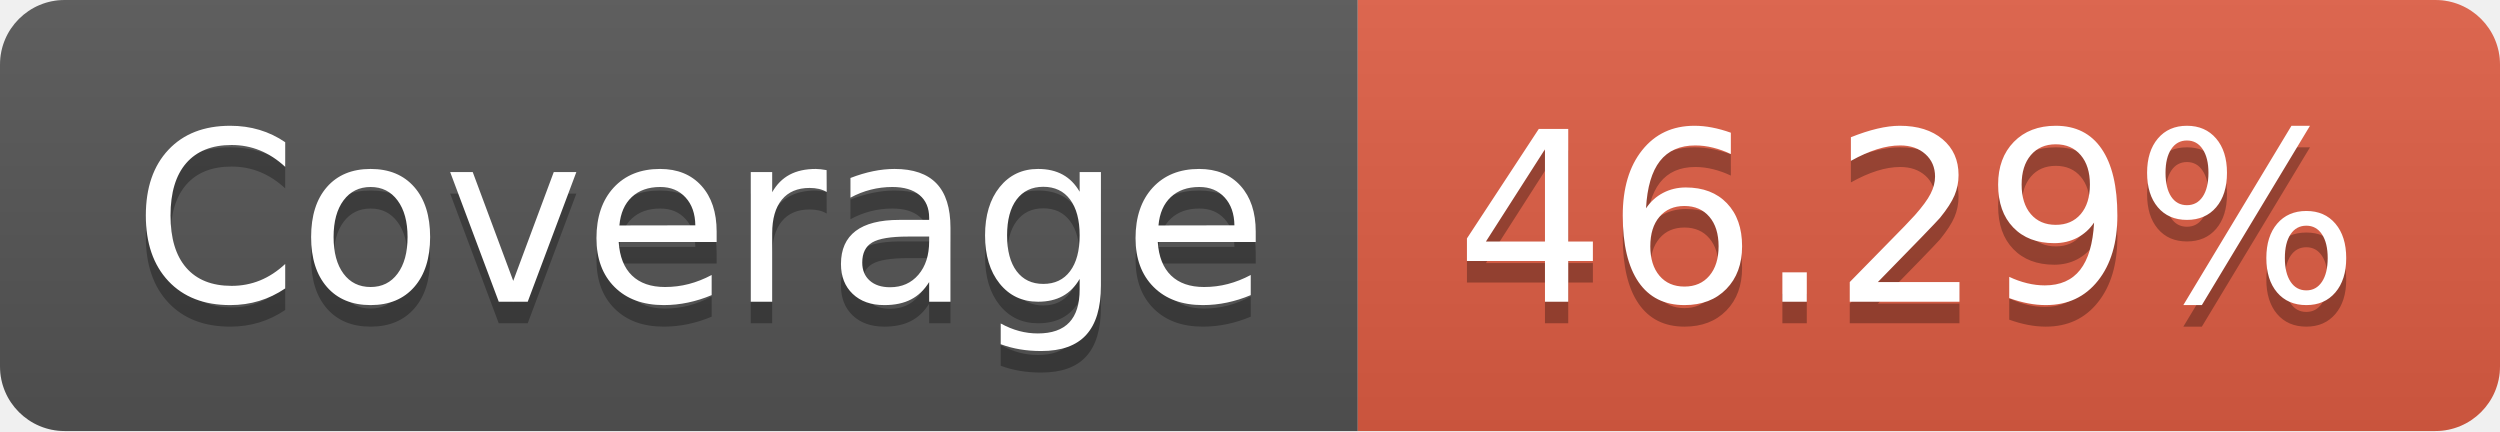
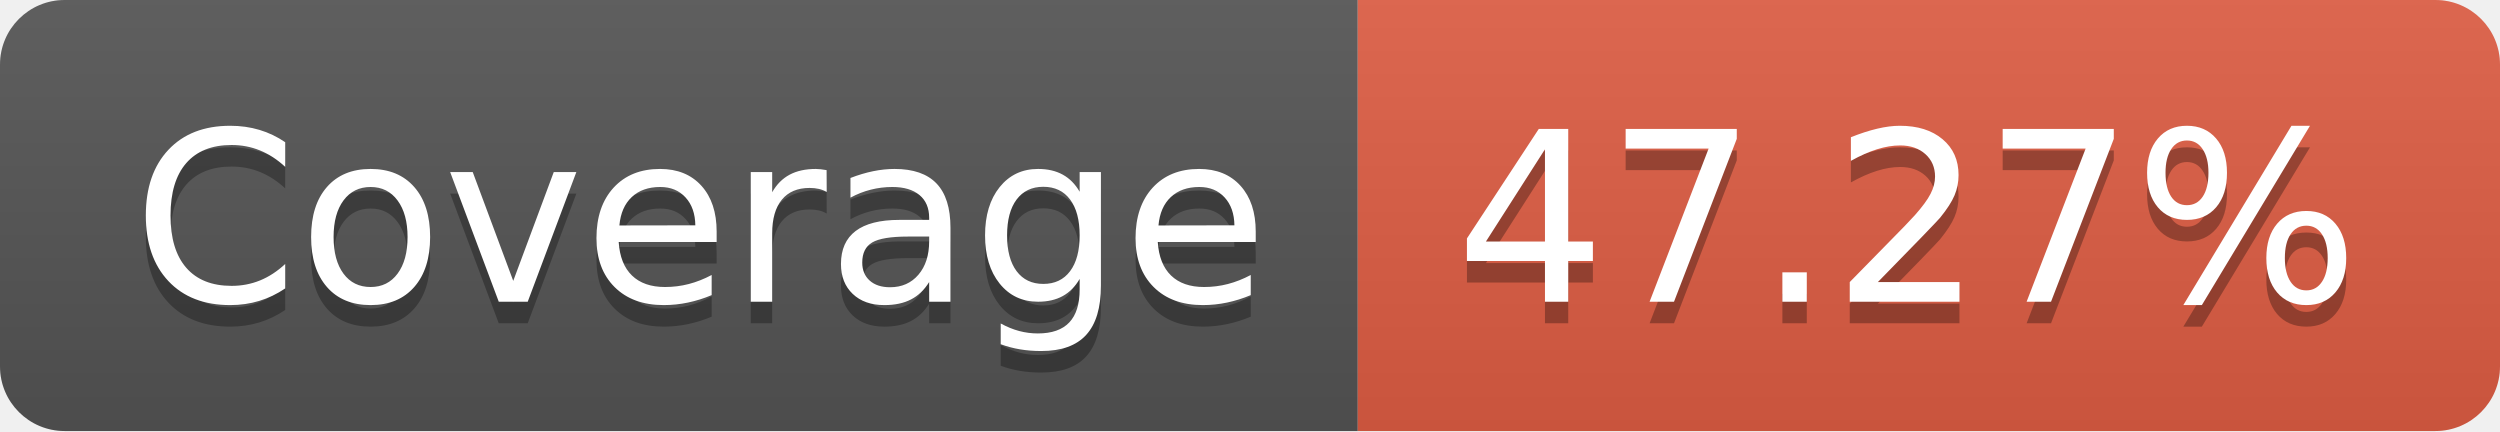
- <svg xmlns="http://www.w3.org/2000/svg" width="116" height="20" role="img" aria-label="Coverage: 46.29%">
+ <svg xmlns="http://www.w3.org/2000/svg" width="116" height="20" role="img" aria-label="Coverage: 47.27%">
  <linearGradient id="s" x2="0" y2="100%">
    <stop offset="0" stop-color="#bbb" stop-opacity=".1" />
    <stop offset="1" stop-opacity=".1" />
  </linearGradient>
  <clipPath id="r">
    <rect width="116" height="20" rx="3" fill="#fff" />
  </clipPath>
  <g clip-path="url(#r)">
    <rect width="63" height="20" fill="#555" />
    <rect x="63" width="53" height="20" fill="#e05d44" />
    <rect width="116" height="20" fill="url(#s)" />
  </g>
  <g fill="#fff" text-anchor="middle" font-family="Verdana,Geneva,DejaVu Sans,sans-serif" text-rendering="geometricPrecision" font-size="110">
    <text aria-hidden="true" x="325" y="150" fill="#010101" fill-opacity=".3" transform="scale(.1)" textLength="530">Coverage</text>
    <text x="325" y="140" transform="scale(.1)" fill="#fff" textLength="530">Coverage</text>
-     <text aria-hidden="true" x="885" y="150" fill="#010101" fill-opacity=".3" transform="scale(.1)" textLength="430">46.29%</text>
-     <text x="885" y="140" transform="scale(.1)" fill="#fff" textLength="430">46.29%</text>
+     <text aria-hidden="true" x="885" y="150" fill="#010101" fill-opacity=".3" transform="scale(.1)" textLength="430">47.27%</text>
+     <text x="885" y="140" transform="scale(.1)" fill="#fff" textLength="430">47.27%</text>
  </g>
</svg>
